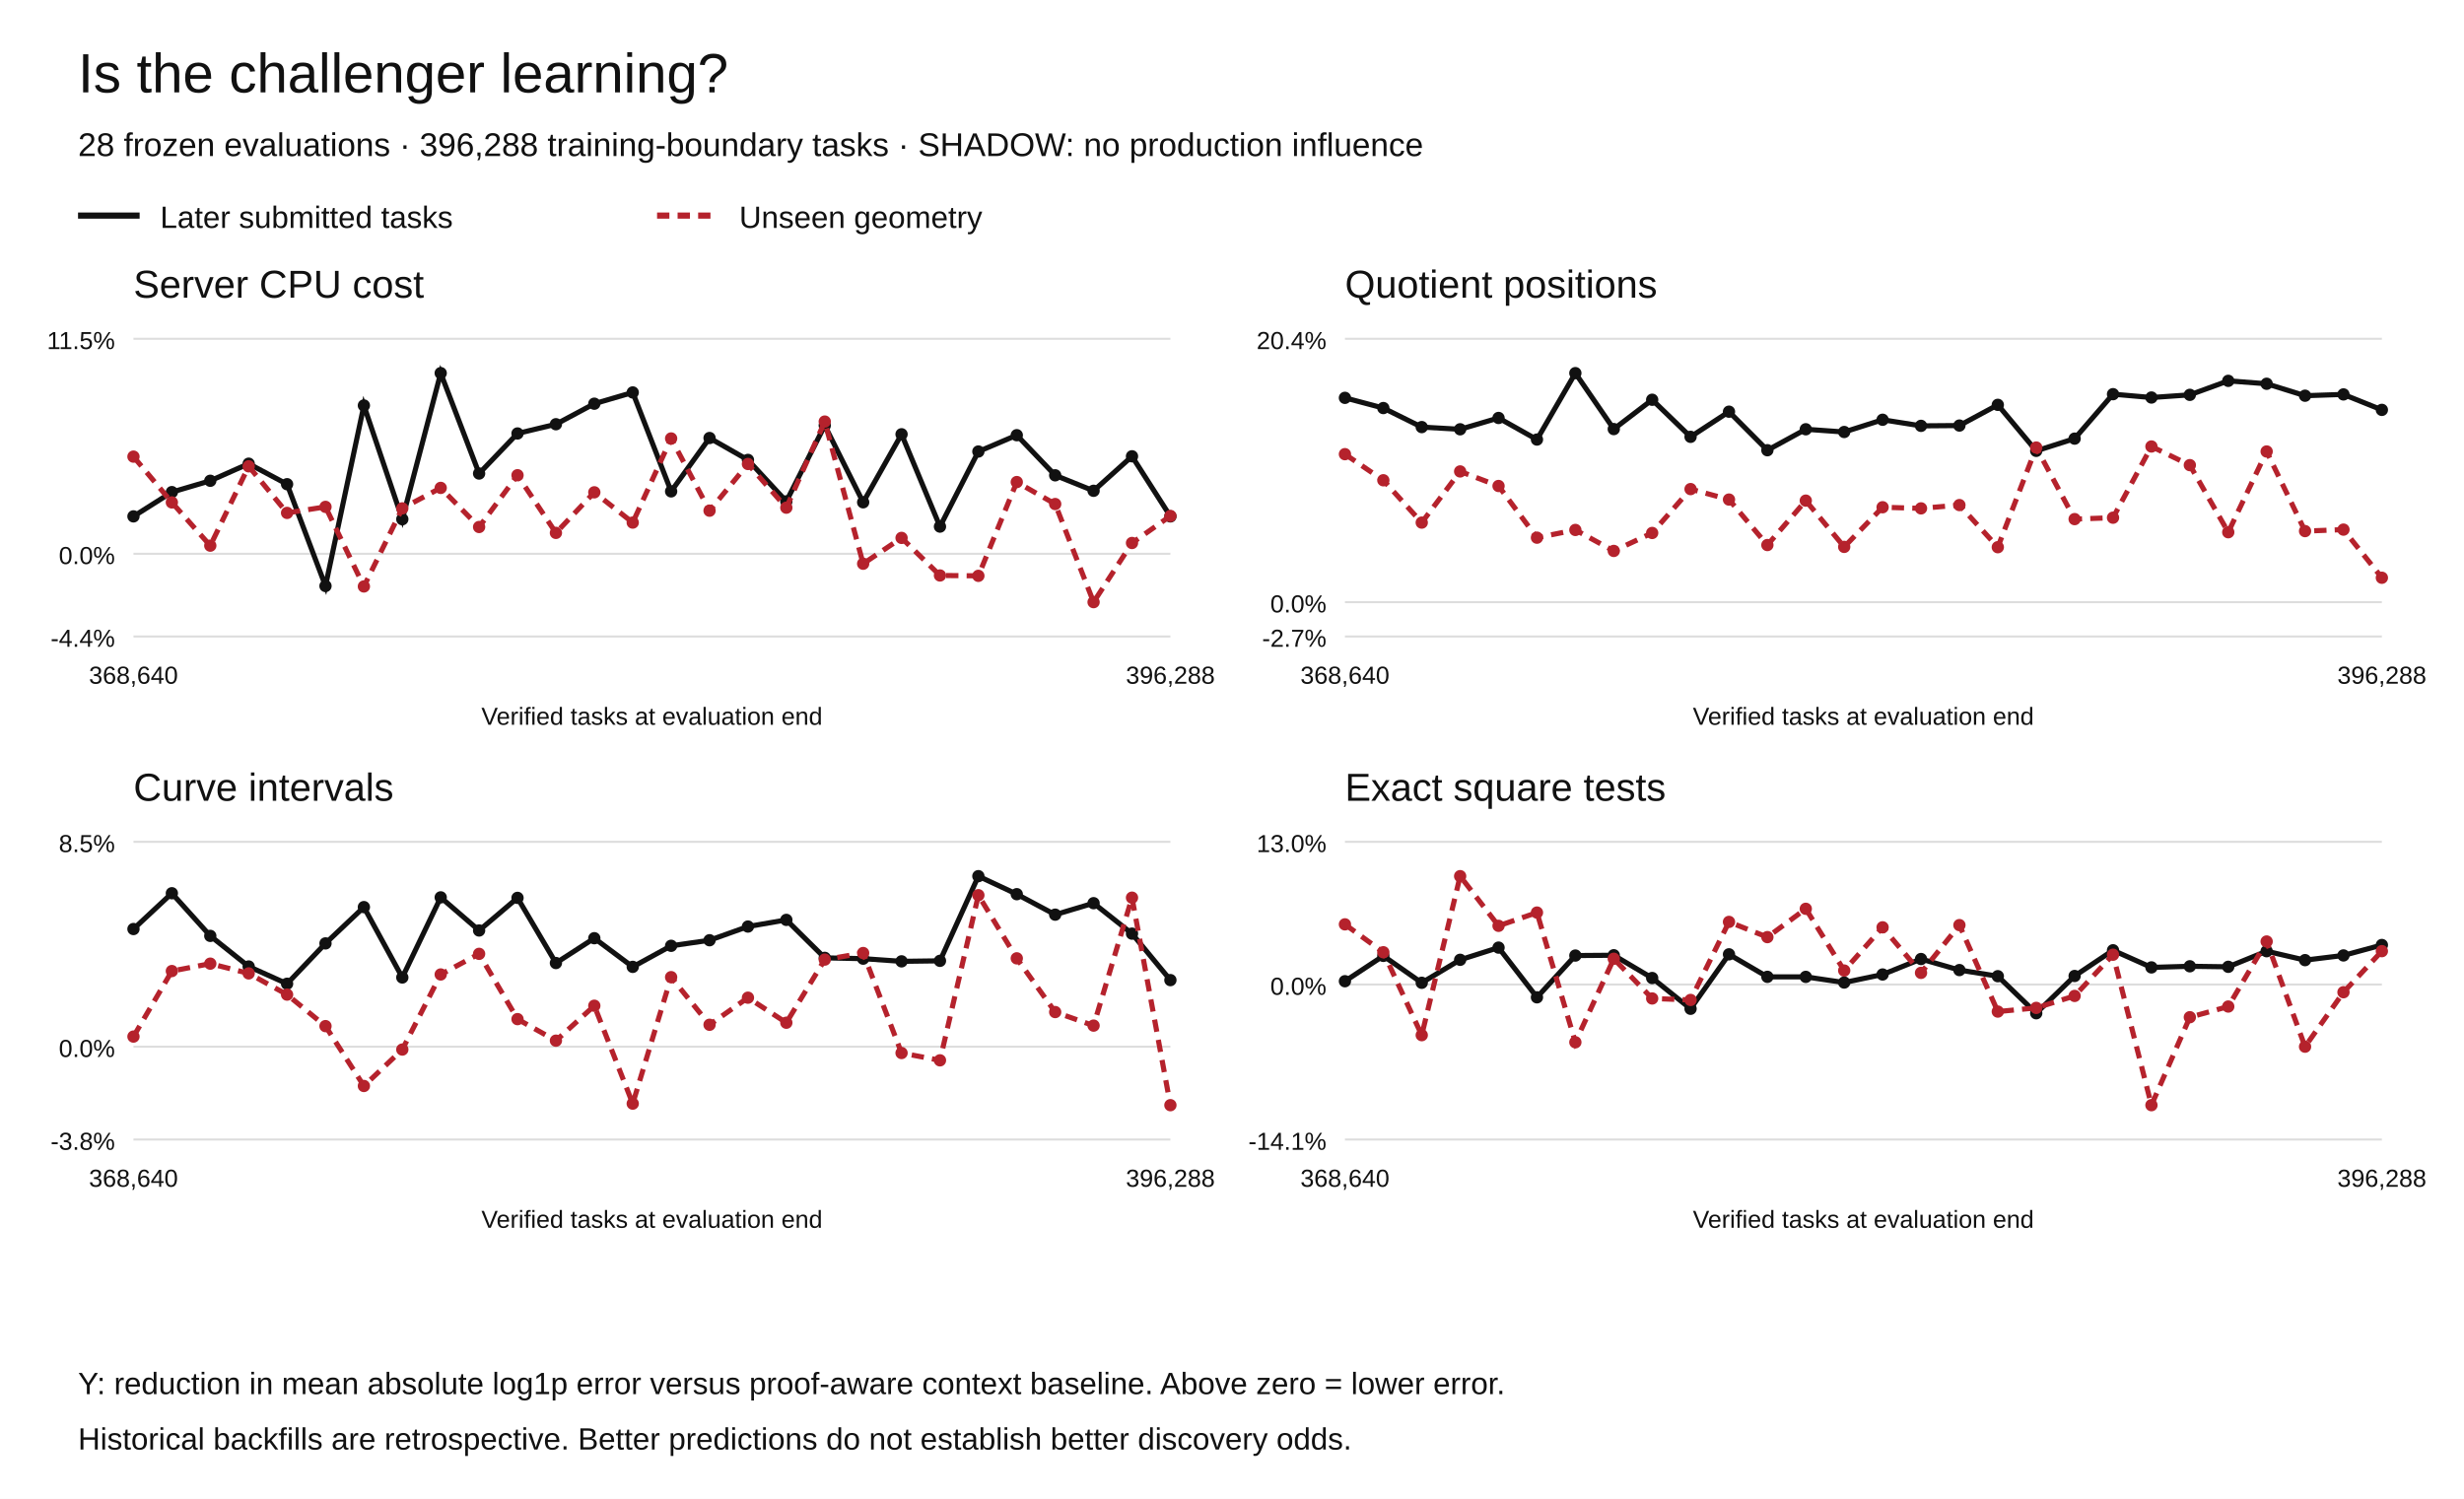
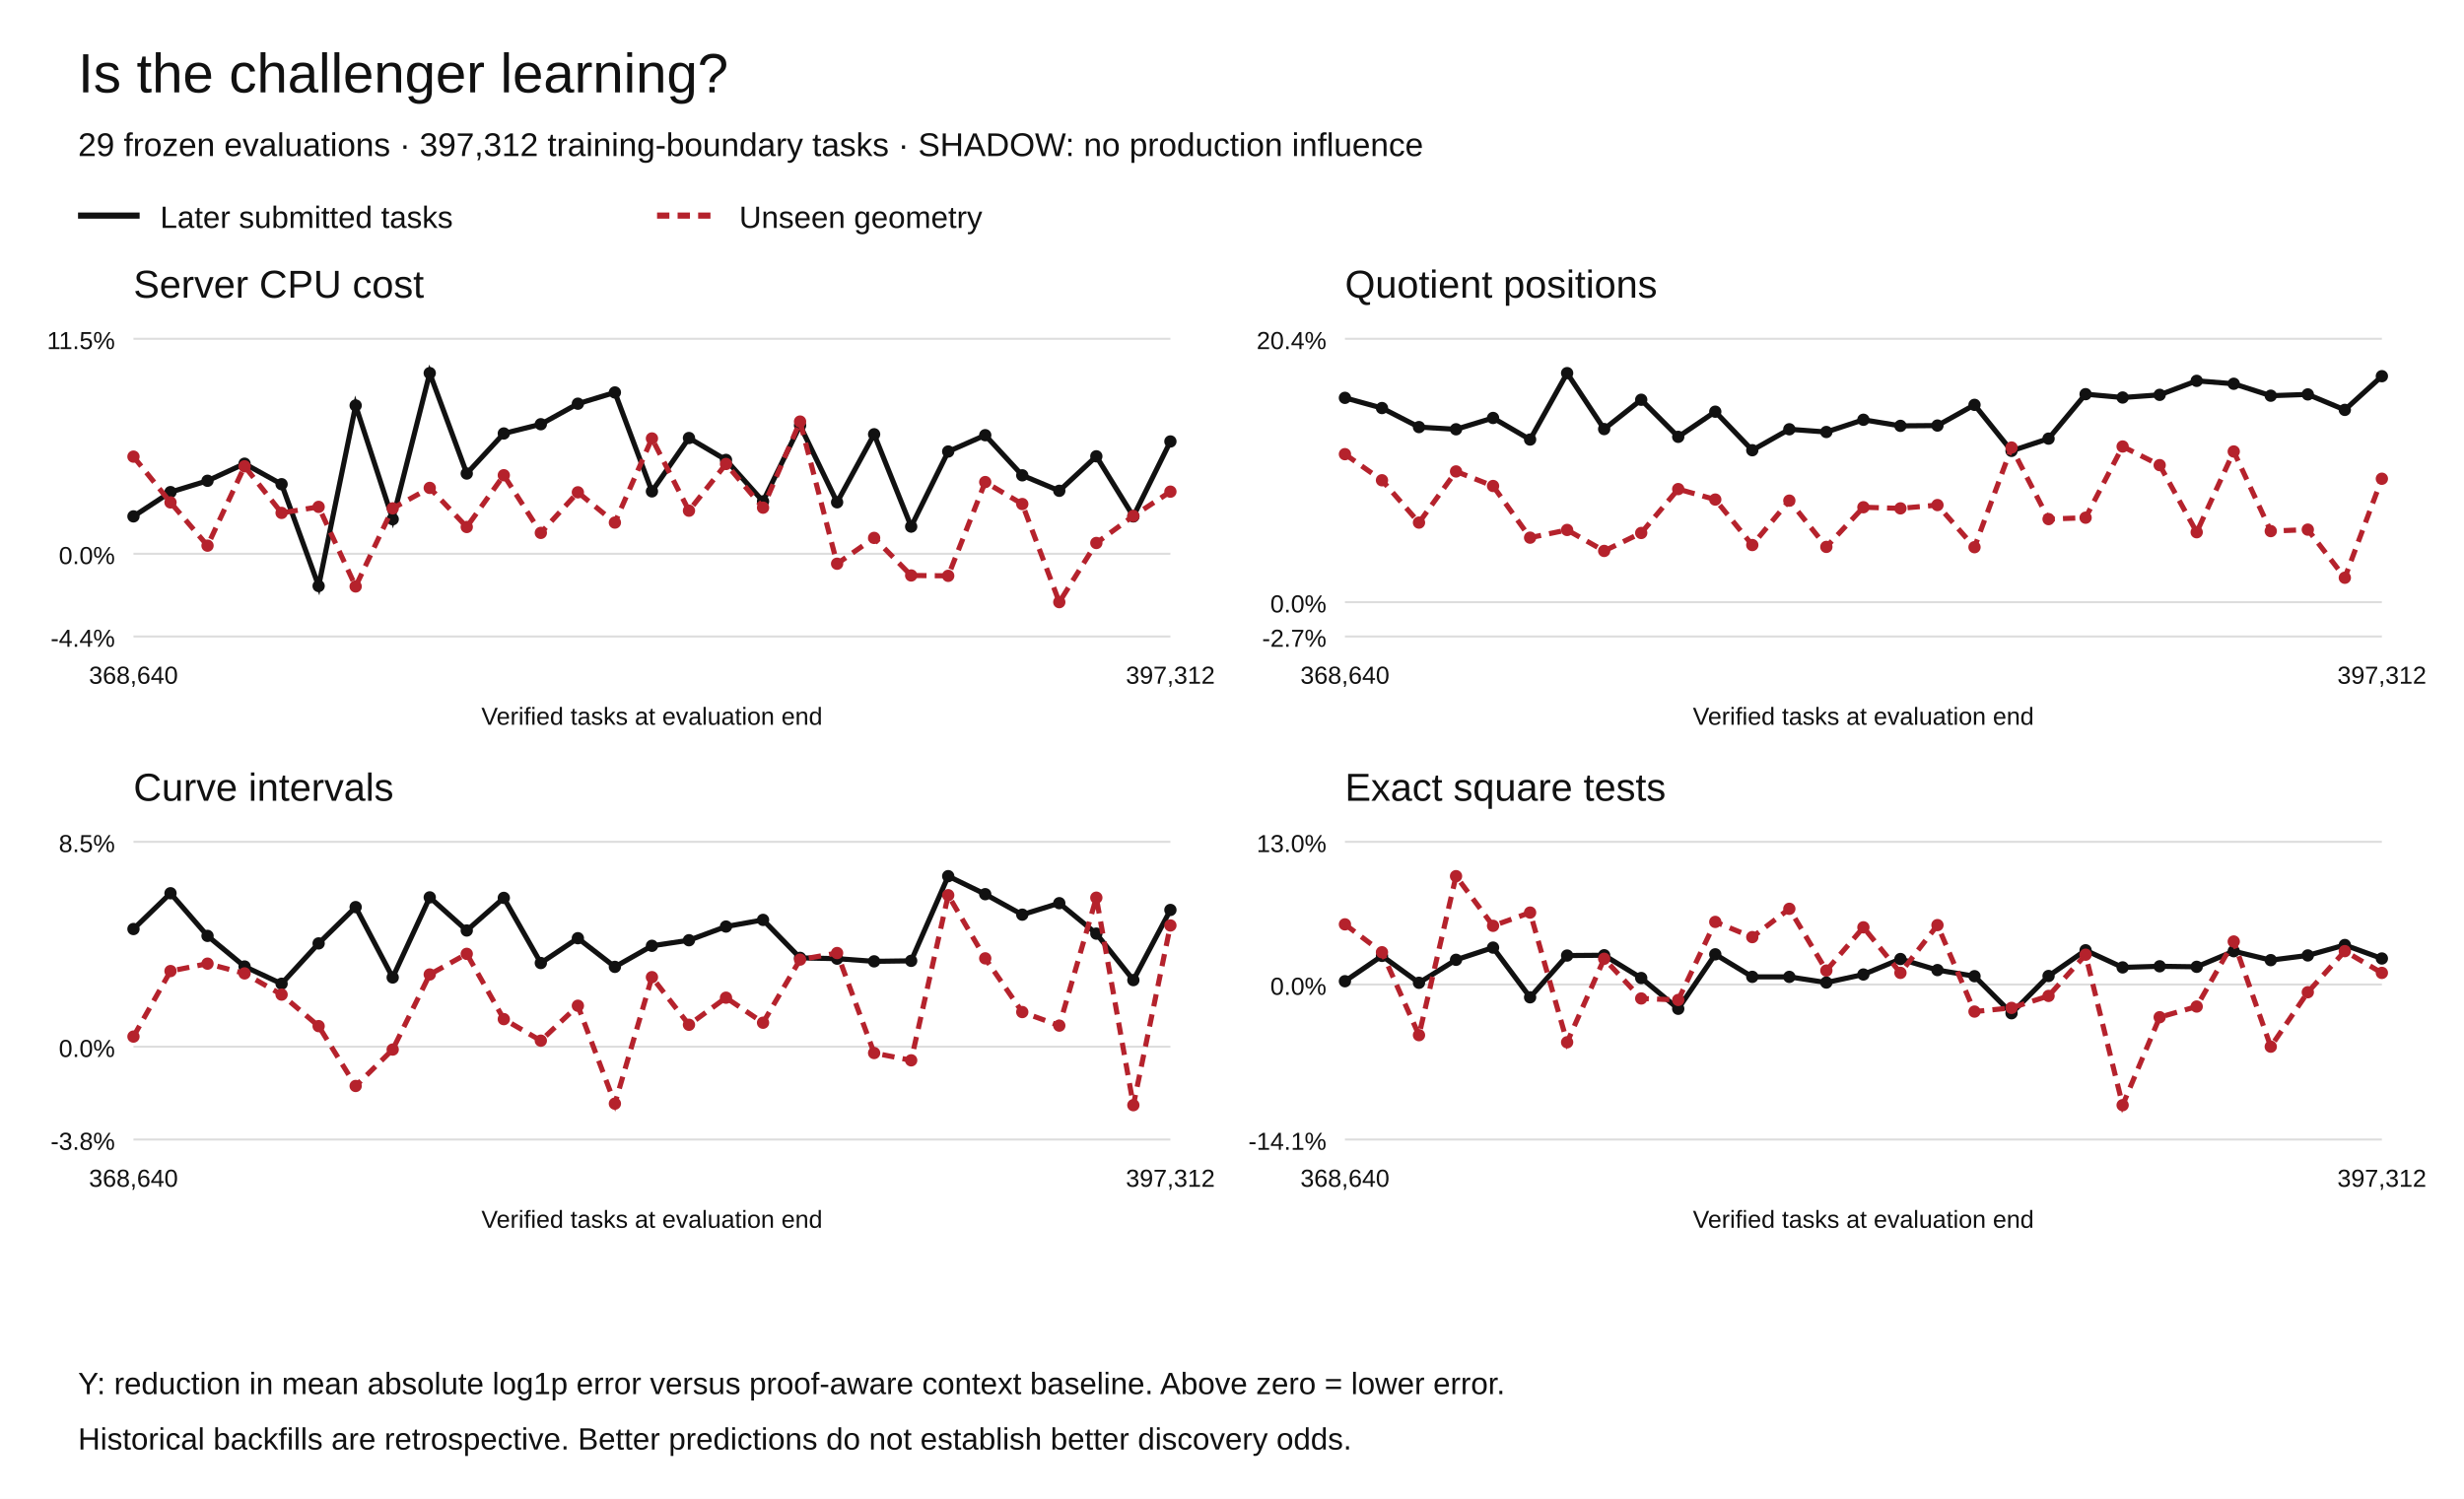
<svg xmlns="http://www.w3.org/2000/svg" width="1200" height="730" viewBox="0 0 1200 730" role="img" aria-labelledby="title desc">
  <rect width="1200" height="730" fill="white" />
  <g font-family="Arial,Helvetica,sans-serif" fill="#111">
    <text x="38" y="45" font-size="27">Is the challenger learning?</text>
-     <text x="38" y="76" font-size="16">28 frozen evaluations · 396,288 training-boundary tasks · SHADOW: no production influence</text>
+     <text x="38" y="76" font-size="16">29 frozen evaluations · 397,312 training-boundary tasks · SHADOW: no production influence</text>
    <path d="M38 105h30" stroke="#111" stroke-width="3" />
    <text x="78" y="111" font-size="15">Later submitted tasks</text>
    <path d="M320 105h30" stroke="#b5222c" stroke-width="3" stroke-dasharray="6 4" />
    <text x="360" y="111" font-size="15">Unseen geometry</text>
    <text x="65" y="145" font-size="19">Server CPU cost</text>
    <path d="M65 310.00h505" stroke="#ddd" />
    <text x="56" y="315.00" text-anchor="end" font-size="12">-4.4%</text>
    <path d="M65 269.71h505" stroke="#ddd" />
    <text x="56" y="274.71" text-anchor="end" font-size="12">0.0%</text>
    <path d="M65 165.00h505" stroke="#ddd" />
    <text x="56" y="170.00" text-anchor="end" font-size="12">11.5%</text>
    <circle cx="65.00" cy="251.50" r="3" fill="#111" />
-     <circle cx="83.70" cy="239.68" r="3" fill="#111" />
-     <circle cx="102.41" cy="234.16" r="3" fill="#111" />
-     <circle cx="121.11" cy="225.84" r="3" fill="#111" />
-     <circle cx="139.81" cy="235.83" r="3" fill="#111" />
-     <circle cx="158.52" cy="285.41" r="3" fill="#111" />
-     <circle cx="177.22" cy="197.49" r="3" fill="#111" />
-     <circle cx="195.93" cy="252.88" r="3" fill="#111" />
-     <circle cx="214.63" cy="181.73" r="3" fill="#111" />
-     <circle cx="233.33" cy="230.63" r="3" fill="#111" />
-     <circle cx="252.04" cy="211.12" r="3" fill="#111" />
-     <circle cx="270.74" cy="206.62" r="3" fill="#111" />
-     <circle cx="289.44" cy="196.62" r="3" fill="#111" />
-     <circle cx="308.15" cy="191.14" r="3" fill="#111" />
-     <circle cx="326.85" cy="239.32" r="3" fill="#111" />
-     <circle cx="345.56" cy="213.33" r="3" fill="#111" />
-     <circle cx="364.26" cy="224.00" r="3" fill="#111" />
-     <circle cx="382.96" cy="244.19" r="3" fill="#111" />
-     <circle cx="401.67" cy="207.21" r="3" fill="#111" />
-     <circle cx="420.37" cy="244.64" r="3" fill="#111" />
-     <circle cx="439.07" cy="211.51" r="3" fill="#111" />
-     <circle cx="457.78" cy="256.47" r="3" fill="#111" />
-     <circle cx="476.48" cy="219.91" r="3" fill="#111" />
-     <circle cx="495.19" cy="211.96" r="3" fill="#111" />
-     <circle cx="513.89" cy="231.50" r="3" fill="#111" />
-     <circle cx="532.59" cy="239.04" r="3" fill="#111" />
-     <circle cx="551.30" cy="222.24" r="3" fill="#111" />
-     <circle cx="570.00" cy="251.51" r="3" fill="#111" />
-     <path d="M65.00,251.50 L83.70,239.68 L102.41,234.16 L121.11,225.84 L139.81,235.83 L158.52,285.41 L177.22,197.49 L195.93,252.88 L214.63,181.73 L233.33,230.63 L252.04,211.12 L270.74,206.62 L289.44,196.62 L308.15,191.14 L326.85,239.32 L345.56,213.33 L364.26,224.00 L382.96,244.19 L401.67,207.21 L420.37,244.64 L439.07,211.51 L457.78,256.47 L476.48,219.91 L495.19,211.96 L513.89,231.50 L532.59,239.04 L551.30,222.24 L570.00,251.51" fill="none" stroke="#111" stroke-width="2.5" stroke-dasharray="" />
+     <circle cx="83.04" cy="239.68" r="3" fill="#111" />
+     <circle cx="101.07" cy="234.16" r="3" fill="#111" />
+     <circle cx="119.11" cy="225.84" r="3" fill="#111" />
+     <circle cx="137.14" cy="235.83" r="3" fill="#111" />
+     <circle cx="155.18" cy="285.41" r="3" fill="#111" />
+     <circle cx="173.21" cy="197.49" r="3" fill="#111" />
+     <circle cx="191.25" cy="252.88" r="3" fill="#111" />
+     <circle cx="209.29" cy="181.73" r="3" fill="#111" />
+     <circle cx="227.32" cy="230.63" r="3" fill="#111" />
+     <circle cx="245.36" cy="211.12" r="3" fill="#111" />
+     <circle cx="263.39" cy="206.62" r="3" fill="#111" />
+     <circle cx="281.43" cy="196.62" r="3" fill="#111" />
+     <circle cx="299.46" cy="191.14" r="3" fill="#111" />
+     <circle cx="317.50" cy="239.32" r="3" fill="#111" />
+     <circle cx="335.54" cy="213.33" r="3" fill="#111" />
+     <circle cx="353.57" cy="224.00" r="3" fill="#111" />
+     <circle cx="371.61" cy="244.19" r="3" fill="#111" />
+     <circle cx="389.64" cy="207.21" r="3" fill="#111" />
+     <circle cx="407.68" cy="244.64" r="3" fill="#111" />
+     <circle cx="425.71" cy="211.51" r="3" fill="#111" />
+     <circle cx="443.75" cy="256.47" r="3" fill="#111" />
+     <circle cx="461.79" cy="219.91" r="3" fill="#111" />
+     <circle cx="479.82" cy="211.96" r="3" fill="#111" />
+     <circle cx="497.86" cy="231.50" r="3" fill="#111" />
+     <circle cx="515.89" cy="239.04" r="3" fill="#111" />
+     <circle cx="533.93" cy="222.24" r="3" fill="#111" />
+     <circle cx="551.96" cy="251.51" r="3" fill="#111" />
+     <circle cx="570.00" cy="215.01" r="3" fill="#111" />
+     <path d="M65.00,251.50 L83.04,239.68 L101.07,234.16 L119.11,225.84 L137.14,235.83 L155.18,285.41 L173.21,197.49 L191.25,252.88 L209.29,181.73 L227.32,230.63 L245.36,211.12 L263.39,206.62 L281.43,196.62 L299.46,191.14 L317.50,239.32 L335.54,213.33 L353.57,224.00 L371.61,244.19 L389.64,207.21 L407.68,244.64 L425.71,211.51 L443.75,256.47 L461.79,219.91 L479.82,211.96 L497.86,231.50 L515.89,239.04 L533.93,222.24 L551.96,251.51 L570.00,215.01" fill="none" stroke="#111" stroke-width="2.5" stroke-dasharray="" />
    <circle cx="65.00" cy="222.40" r="3" fill="#b5222c" />
-     <circle cx="83.70" cy="244.70" r="3" fill="#b5222c" />
-     <circle cx="102.41" cy="265.76" r="3" fill="#b5222c" />
-     <circle cx="121.11" cy="227.12" r="3" fill="#b5222c" />
-     <circle cx="139.81" cy="249.81" r="3" fill="#b5222c" />
-     <circle cx="158.52" cy="246.87" r="3" fill="#b5222c" />
-     <circle cx="177.22" cy="285.63" r="3" fill="#b5222c" />
-     <circle cx="195.93" cy="247.60" r="3" fill="#b5222c" />
-     <circle cx="214.63" cy="237.63" r="3" fill="#b5222c" />
-     <circle cx="233.33" cy="256.67" r="3" fill="#b5222c" />
-     <circle cx="252.04" cy="231.46" r="3" fill="#b5222c" />
-     <circle cx="270.74" cy="259.54" r="3" fill="#b5222c" />
-     <circle cx="289.44" cy="239.78" r="3" fill="#b5222c" />
-     <circle cx="308.15" cy="254.52" r="3" fill="#b5222c" />
-     <circle cx="326.85" cy="213.55" r="3" fill="#b5222c" />
-     <circle cx="345.56" cy="248.73" r="3" fill="#b5222c" />
-     <circle cx="364.26" cy="225.98" r="3" fill="#b5222c" />
-     <circle cx="382.96" cy="247.26" r="3" fill="#b5222c" />
-     <circle cx="401.67" cy="205.32" r="3" fill="#b5222c" />
-     <circle cx="420.37" cy="274.56" r="3" fill="#b5222c" />
-     <circle cx="439.07" cy="261.98" r="3" fill="#b5222c" />
-     <circle cx="457.78" cy="280.28" r="3" fill="#b5222c" />
-     <circle cx="476.48" cy="280.46" r="3" fill="#b5222c" />
-     <circle cx="495.19" cy="234.79" r="3" fill="#b5222c" />
-     <circle cx="513.89" cy="245.49" r="3" fill="#b5222c" />
-     <circle cx="532.59" cy="293.27" r="3" fill="#b5222c" />
-     <circle cx="551.30" cy="264.46" r="3" fill="#b5222c" />
-     <circle cx="570.00" cy="251.30" r="3" fill="#b5222c" />
-     <path d="M65.00,222.40 L83.70,244.70 L102.41,265.76 L121.11,227.12 L139.81,249.81 L158.52,246.87 L177.22,285.63 L195.93,247.60 L214.63,237.63 L233.33,256.67 L252.04,231.46 L270.74,259.54 L289.44,239.78 L308.15,254.52 L326.85,213.55 L345.56,248.73 L364.26,225.98 L382.96,247.26 L401.67,205.32 L420.37,274.56 L439.07,261.98 L457.78,280.28 L476.48,280.46 L495.19,234.79 L513.89,245.49 L532.59,293.27 L551.30,264.46 L570.00,251.30" fill="none" stroke="#b5222c" stroke-width="2.5" stroke-dasharray="6 4" />
+     <circle cx="83.04" cy="244.70" r="3" fill="#b5222c" />
+     <circle cx="101.07" cy="265.76" r="3" fill="#b5222c" />
+     <circle cx="119.11" cy="227.12" r="3" fill="#b5222c" />
+     <circle cx="137.14" cy="249.81" r="3" fill="#b5222c" />
+     <circle cx="155.18" cy="246.87" r="3" fill="#b5222c" />
+     <circle cx="173.21" cy="285.63" r="3" fill="#b5222c" />
+     <circle cx="191.25" cy="247.60" r="3" fill="#b5222c" />
+     <circle cx="209.29" cy="237.63" r="3" fill="#b5222c" />
+     <circle cx="227.32" cy="256.67" r="3" fill="#b5222c" />
+     <circle cx="245.36" cy="231.46" r="3" fill="#b5222c" />
+     <circle cx="263.39" cy="259.54" r="3" fill="#b5222c" />
+     <circle cx="281.43" cy="239.78" r="3" fill="#b5222c" />
+     <circle cx="299.46" cy="254.52" r="3" fill="#b5222c" />
+     <circle cx="317.50" cy="213.55" r="3" fill="#b5222c" />
+     <circle cx="335.54" cy="248.73" r="3" fill="#b5222c" />
+     <circle cx="353.57" cy="225.98" r="3" fill="#b5222c" />
+     <circle cx="371.61" cy="247.26" r="3" fill="#b5222c" />
+     <circle cx="389.64" cy="205.32" r="3" fill="#b5222c" />
+     <circle cx="407.68" cy="274.56" r="3" fill="#b5222c" />
+     <circle cx="425.71" cy="261.98" r="3" fill="#b5222c" />
+     <circle cx="443.75" cy="280.28" r="3" fill="#b5222c" />
+     <circle cx="461.79" cy="280.46" r="3" fill="#b5222c" />
+     <circle cx="479.82" cy="234.79" r="3" fill="#b5222c" />
+     <circle cx="497.86" cy="245.49" r="3" fill="#b5222c" />
+     <circle cx="515.89" cy="293.27" r="3" fill="#b5222c" />
+     <circle cx="533.93" cy="264.46" r="3" fill="#b5222c" />
+     <circle cx="551.96" cy="251.30" r="3" fill="#b5222c" />
+     <circle cx="570.00" cy="239.46" r="3" fill="#b5222c" />
+     <path d="M65.00,222.40 L83.04,244.70 L101.07,265.76 L119.11,227.12 L137.14,249.81 L155.18,246.87 L173.21,285.63 L191.25,247.60 L209.29,237.63 L227.32,256.67 L245.36,231.46 L263.39,259.54 L281.43,239.78 L299.46,254.52 L317.50,213.55 L335.54,248.73 L353.57,225.98 L371.61,247.26 L389.64,205.32 L407.68,274.56 L425.71,261.98 L443.75,280.28 L461.79,280.46 L479.82,234.79 L497.86,245.49 L515.89,293.27 L533.93,264.46 L551.96,251.30 L570.00,239.46" fill="none" stroke="#b5222c" stroke-width="2.5" stroke-dasharray="6 4" />
    <text x="65.00" y="333" text-anchor="middle" font-size="12">368,640</text>
-     <text x="570.00" y="333" text-anchor="middle" font-size="12">396,288</text>
+     <text x="570.00" y="333" text-anchor="middle" font-size="12">397,312</text>
    <text x="317.5" y="353" text-anchor="middle" font-size="12">Verified tasks at evaluation end</text>
    <text x="655" y="145" font-size="19">Quotient positions</text>
    <path d="M655 310.00h505" stroke="#ddd" />
    <text x="646" y="315.00" text-anchor="end" font-size="12">-2.7%</text>
    <path d="M655 293.27h505" stroke="#ddd" />
    <text x="646" y="298.27" text-anchor="end" font-size="12">0.0%</text>
    <path d="M655 165.00h505" stroke="#ddd" />
    <text x="646" y="170.00" text-anchor="end" font-size="12">20.4%</text>
    <circle cx="655.00" cy="193.77" r="3" fill="#111" />
-     <circle cx="673.70" cy="198.74" r="3" fill="#111" />
-     <circle cx="692.41" cy="208.01" r="3" fill="#111" />
-     <circle cx="711.11" cy="209.08" r="3" fill="#111" />
-     <circle cx="729.81" cy="203.57" r="3" fill="#111" />
-     <circle cx="748.52" cy="214.08" r="3" fill="#111" />
-     <circle cx="767.22" cy="181.73" r="3" fill="#111" />
-     <circle cx="785.93" cy="208.98" r="3" fill="#111" />
-     <circle cx="804.63" cy="194.70" r="3" fill="#111" />
-     <circle cx="823.33" cy="212.76" r="3" fill="#111" />
-     <circle cx="842.04" cy="200.51" r="3" fill="#111" />
-     <circle cx="860.74" cy="219.28" r="3" fill="#111" />
-     <circle cx="879.44" cy="209.07" r="3" fill="#111" />
-     <circle cx="898.15" cy="210.40" r="3" fill="#111" />
-     <circle cx="916.85" cy="204.44" r="3" fill="#111" />
-     <circle cx="935.56" cy="207.41" r="3" fill="#111" />
-     <circle cx="954.26" cy="207.26" r="3" fill="#111" />
-     <circle cx="972.96" cy="197.18" r="3" fill="#111" />
-     <circle cx="991.67" cy="219.59" r="3" fill="#111" />
-     <circle cx="1010.37" cy="213.63" r="3" fill="#111" />
-     <circle cx="1029.07" cy="191.98" r="3" fill="#111" />
-     <circle cx="1047.78" cy="193.61" r="3" fill="#111" />
-     <circle cx="1066.48" cy="192.31" r="3" fill="#111" />
-     <circle cx="1085.19" cy="185.49" r="3" fill="#111" />
-     <circle cx="1103.89" cy="186.91" r="3" fill="#111" />
-     <circle cx="1122.59" cy="192.73" r="3" fill="#111" />
-     <circle cx="1141.30" cy="192.10" r="3" fill="#111" />
-     <circle cx="1160.00" cy="199.63" r="3" fill="#111" />
-     <path d="M655.00,193.77 L673.70,198.74 L692.41,208.01 L711.11,209.08 L729.81,203.57 L748.52,214.08 L767.22,181.73 L785.93,208.98 L804.63,194.70 L823.33,212.76 L842.04,200.51 L860.74,219.28 L879.44,209.07 L898.15,210.40 L916.85,204.44 L935.56,207.41 L954.26,207.26 L972.96,197.18 L991.67,219.59 L1010.37,213.63 L1029.07,191.98 L1047.78,193.61 L1066.48,192.31 L1085.19,185.49 L1103.89,186.91 L1122.59,192.73 L1141.30,192.10 L1160.00,199.63" fill="none" stroke="#111" stroke-width="2.5" stroke-dasharray="" />
+     <circle cx="673.04" cy="198.74" r="3" fill="#111" />
+     <circle cx="691.07" cy="208.01" r="3" fill="#111" />
+     <circle cx="709.11" cy="209.08" r="3" fill="#111" />
+     <circle cx="727.14" cy="203.57" r="3" fill="#111" />
+     <circle cx="745.18" cy="214.08" r="3" fill="#111" />
+     <circle cx="763.21" cy="181.73" r="3" fill="#111" />
+     <circle cx="781.25" cy="208.98" r="3" fill="#111" />
+     <circle cx="799.29" cy="194.70" r="3" fill="#111" />
+     <circle cx="817.32" cy="212.76" r="3" fill="#111" />
+     <circle cx="835.36" cy="200.51" r="3" fill="#111" />
+     <circle cx="853.39" cy="219.28" r="3" fill="#111" />
+     <circle cx="871.43" cy="209.07" r="3" fill="#111" />
+     <circle cx="889.46" cy="210.40" r="3" fill="#111" />
+     <circle cx="907.50" cy="204.44" r="3" fill="#111" />
+     <circle cx="925.54" cy="207.41" r="3" fill="#111" />
+     <circle cx="943.57" cy="207.26" r="3" fill="#111" />
+     <circle cx="961.61" cy="197.18" r="3" fill="#111" />
+     <circle cx="979.64" cy="219.59" r="3" fill="#111" />
+     <circle cx="997.68" cy="213.63" r="3" fill="#111" />
+     <circle cx="1015.71" cy="191.98" r="3" fill="#111" />
+     <circle cx="1033.75" cy="193.61" r="3" fill="#111" />
+     <circle cx="1051.79" cy="192.31" r="3" fill="#111" />
+     <circle cx="1069.82" cy="185.49" r="3" fill="#111" />
+     <circle cx="1087.86" cy="186.91" r="3" fill="#111" />
+     <circle cx="1105.89" cy="192.73" r="3" fill="#111" />
+     <circle cx="1123.93" cy="192.10" r="3" fill="#111" />
+     <circle cx="1141.96" cy="199.63" r="3" fill="#111" />
+     <circle cx="1160.00" cy="183.22" r="3" fill="#111" />
+     <path d="M655.00,193.77 L673.04,198.74 L691.07,208.01 L709.11,209.08 L727.14,203.57 L745.18,214.08 L763.21,181.73 L781.25,208.98 L799.29,194.70 L817.32,212.76 L835.36,200.51 L853.39,219.28 L871.43,209.07 L889.46,210.40 L907.50,204.44 L925.54,207.41 L943.57,207.26 L961.61,197.18 L979.64,219.59 L997.68,213.63 L1015.71,191.98 L1033.75,193.61 L1051.79,192.31 L1069.82,185.49 L1087.86,186.91 L1105.89,192.73 L1123.93,192.10 L1141.96,199.63 L1160.00,183.22" fill="none" stroke="#111" stroke-width="2.5" stroke-dasharray="" />
    <circle cx="655.00" cy="221.20" r="3" fill="#b5222c" />
-     <circle cx="673.70" cy="233.91" r="3" fill="#b5222c" />
-     <circle cx="692.41" cy="254.53" r="3" fill="#b5222c" />
-     <circle cx="711.11" cy="229.61" r="3" fill="#b5222c" />
-     <circle cx="729.81" cy="236.70" r="3" fill="#b5222c" />
-     <circle cx="748.52" cy="261.87" r="3" fill="#b5222c" />
-     <circle cx="767.22" cy="258.11" r="3" fill="#b5222c" />
-     <circle cx="785.93" cy="268.33" r="3" fill="#b5222c" />
-     <circle cx="804.63" cy="259.58" r="3" fill="#b5222c" />
-     <circle cx="823.33" cy="238.21" r="3" fill="#b5222c" />
-     <circle cx="842.04" cy="243.31" r="3" fill="#b5222c" />
-     <circle cx="860.74" cy="265.46" r="3" fill="#b5222c" />
-     <circle cx="879.44" cy="243.83" r="3" fill="#b5222c" />
-     <circle cx="898.15" cy="266.36" r="3" fill="#b5222c" />
-     <circle cx="916.85" cy="247.05" r="3" fill="#b5222c" />
-     <circle cx="935.56" cy="247.60" r="3" fill="#b5222c" />
-     <circle cx="954.26" cy="245.99" r="3" fill="#b5222c" />
-     <circle cx="972.96" cy="266.51" r="3" fill="#b5222c" />
-     <circle cx="991.67" cy="217.97" r="3" fill="#b5222c" />
-     <circle cx="1010.37" cy="252.83" r="3" fill="#b5222c" />
-     <circle cx="1029.07" cy="252.14" r="3" fill="#b5222c" />
-     <circle cx="1047.78" cy="217.46" r="3" fill="#b5222c" />
-     <circle cx="1066.48" cy="226.54" r="3" fill="#b5222c" />
-     <circle cx="1085.19" cy="259.22" r="3" fill="#b5222c" />
-     <circle cx="1103.89" cy="219.89" r="3" fill="#b5222c" />
-     <circle cx="1122.59" cy="258.67" r="3" fill="#b5222c" />
-     <circle cx="1141.30" cy="257.95" r="3" fill="#b5222c" />
-     <circle cx="1160.00" cy="281.39" r="3" fill="#b5222c" />
-     <path d="M655.00,221.20 L673.70,233.91 L692.41,254.53 L711.11,229.61 L729.81,236.70 L748.52,261.87 L767.22,258.11 L785.93,268.33 L804.63,259.58 L823.33,238.21 L842.04,243.31 L860.74,265.46 L879.44,243.83 L898.15,266.36 L916.85,247.05 L935.56,247.60 L954.26,245.99 L972.96,266.51 L991.67,217.97 L1010.37,252.83 L1029.07,252.14 L1047.78,217.46 L1066.48,226.54 L1085.19,259.22 L1103.89,219.89 L1122.59,258.67 L1141.30,257.95 L1160.00,281.39" fill="none" stroke="#b5222c" stroke-width="2.5" stroke-dasharray="6 4" />
+     <circle cx="673.04" cy="233.91" r="3" fill="#b5222c" />
+     <circle cx="691.07" cy="254.53" r="3" fill="#b5222c" />
+     <circle cx="709.11" cy="229.61" r="3" fill="#b5222c" />
+     <circle cx="727.14" cy="236.70" r="3" fill="#b5222c" />
+     <circle cx="745.18" cy="261.87" r="3" fill="#b5222c" />
+     <circle cx="763.21" cy="258.11" r="3" fill="#b5222c" />
+     <circle cx="781.25" cy="268.33" r="3" fill="#b5222c" />
+     <circle cx="799.29" cy="259.58" r="3" fill="#b5222c" />
+     <circle cx="817.32" cy="238.21" r="3" fill="#b5222c" />
+     <circle cx="835.36" cy="243.31" r="3" fill="#b5222c" />
+     <circle cx="853.39" cy="265.46" r="3" fill="#b5222c" />
+     <circle cx="871.43" cy="243.83" r="3" fill="#b5222c" />
+     <circle cx="889.46" cy="266.36" r="3" fill="#b5222c" />
+     <circle cx="907.50" cy="247.05" r="3" fill="#b5222c" />
+     <circle cx="925.54" cy="247.60" r="3" fill="#b5222c" />
+     <circle cx="943.57" cy="245.99" r="3" fill="#b5222c" />
+     <circle cx="961.61" cy="266.51" r="3" fill="#b5222c" />
+     <circle cx="979.64" cy="217.97" r="3" fill="#b5222c" />
+     <circle cx="997.68" cy="252.83" r="3" fill="#b5222c" />
+     <circle cx="1015.71" cy="252.14" r="3" fill="#b5222c" />
+     <circle cx="1033.75" cy="217.46" r="3" fill="#b5222c" />
+     <circle cx="1051.79" cy="226.54" r="3" fill="#b5222c" />
+     <circle cx="1069.82" cy="259.22" r="3" fill="#b5222c" />
+     <circle cx="1087.86" cy="219.89" r="3" fill="#b5222c" />
+     <circle cx="1105.89" cy="258.67" r="3" fill="#b5222c" />
+     <circle cx="1123.93" cy="257.95" r="3" fill="#b5222c" />
+     <circle cx="1141.96" cy="281.39" r="3" fill="#b5222c" />
+     <circle cx="1160.00" cy="233.16" r="3" fill="#b5222c" />
+     <path d="M655.00,221.20 L673.04,233.91 L691.07,254.53 L709.11,229.61 L727.14,236.70 L745.18,261.87 L763.21,258.11 L781.25,268.33 L799.29,259.58 L817.32,238.21 L835.36,243.31 L853.39,265.46 L871.43,243.83 L889.46,266.36 L907.50,247.05 L925.54,247.60 L943.57,245.99 L961.61,266.51 L979.64,217.97 L997.68,252.83 L1015.71,252.14 L1033.75,217.46 L1051.79,226.54 L1069.82,259.22 L1087.86,219.89 L1105.89,258.67 L1123.93,257.95 L1141.96,281.39 L1160.00,233.16" fill="none" stroke="#b5222c" stroke-width="2.5" stroke-dasharray="6 4" />
    <text x="655.00" y="333" text-anchor="middle" font-size="12">368,640</text>
-     <text x="1160.00" y="333" text-anchor="middle" font-size="12">396,288</text>
+     <text x="1160.00" y="333" text-anchor="middle" font-size="12">397,312</text>
    <text x="907.5" y="353" text-anchor="middle" font-size="12">Verified tasks at evaluation end</text>
    <text x="65" y="390" font-size="19">Curve intervals</text>
    <path d="M65 555.00h505" stroke="#ddd" />
    <text x="56" y="560.00" text-anchor="end" font-size="12">-3.8%</text>
    <path d="M65 509.79h505" stroke="#ddd" />
    <text x="56" y="514.79" text-anchor="end" font-size="12">0.0%</text>
    <path d="M65 410.00h505" stroke="#ddd" />
    <text x="56" y="415.00" text-anchor="end" font-size="12">8.5%</text>
    <circle cx="65.00" cy="452.48" r="3" fill="#111" />
-     <circle cx="83.70" cy="435.05" r="3" fill="#111" />
-     <circle cx="102.41" cy="455.82" r="3" fill="#111" />
-     <circle cx="121.11" cy="470.73" r="3" fill="#111" />
-     <circle cx="139.81" cy="479.13" r="3" fill="#111" />
-     <circle cx="158.52" cy="459.48" r="3" fill="#111" />
-     <circle cx="177.22" cy="441.80" r="3" fill="#111" />
-     <circle cx="195.93" cy="476.08" r="3" fill="#111" />
-     <circle cx="214.63" cy="437.06" r="3" fill="#111" />
-     <circle cx="233.33" cy="453.19" r="3" fill="#111" />
-     <circle cx="252.04" cy="437.31" r="3" fill="#111" />
-     <circle cx="270.74" cy="469.04" r="3" fill="#111" />
-     <circle cx="289.44" cy="456.95" r="3" fill="#111" />
-     <circle cx="308.15" cy="470.91" r="3" fill="#111" />
-     <circle cx="326.85" cy="460.65" r="3" fill="#111" />
-     <circle cx="345.56" cy="457.94" r="3" fill="#111" />
-     <circle cx="364.26" cy="451.27" r="3" fill="#111" />
-     <circle cx="382.96" cy="448.03" r="3" fill="#111" />
-     <circle cx="401.67" cy="466.52" r="3" fill="#111" />
-     <circle cx="420.37" cy="466.91" r="3" fill="#111" />
-     <circle cx="439.07" cy="468.22" r="3" fill="#111" />
-     <circle cx="457.78" cy="467.97" r="3" fill="#111" />
-     <circle cx="476.48" cy="426.73" r="3" fill="#111" />
-     <circle cx="495.19" cy="435.51" r="3" fill="#111" />
-     <circle cx="513.89" cy="445.48" r="3" fill="#111" />
-     <circle cx="532.59" cy="439.89" r="3" fill="#111" />
-     <circle cx="551.30" cy="454.72" r="3" fill="#111" />
-     <circle cx="570.00" cy="477.36" r="3" fill="#111" />
-     <path d="M65.00,452.48 L83.70,435.05 L102.41,455.82 L121.11,470.73 L139.81,479.13 L158.52,459.48 L177.22,441.80 L195.93,476.08 L214.63,437.06 L233.33,453.19 L252.04,437.31 L270.74,469.04 L289.44,456.95 L308.15,470.91 L326.85,460.65 L345.56,457.94 L364.26,451.27 L382.96,448.03 L401.67,466.52 L420.37,466.91 L439.07,468.22 L457.78,467.97 L476.48,426.73 L495.19,435.51 L513.89,445.48 L532.59,439.89 L551.30,454.72 L570.00,477.36" fill="none" stroke="#111" stroke-width="2.5" stroke-dasharray="" />
+     <circle cx="83.04" cy="435.05" r="3" fill="#111" />
+     <circle cx="101.07" cy="455.82" r="3" fill="#111" />
+     <circle cx="119.11" cy="470.73" r="3" fill="#111" />
+     <circle cx="137.14" cy="479.13" r="3" fill="#111" />
+     <circle cx="155.18" cy="459.48" r="3" fill="#111" />
+     <circle cx="173.21" cy="441.80" r="3" fill="#111" />
+     <circle cx="191.25" cy="476.08" r="3" fill="#111" />
+     <circle cx="209.29" cy="437.06" r="3" fill="#111" />
+     <circle cx="227.32" cy="453.19" r="3" fill="#111" />
+     <circle cx="245.36" cy="437.31" r="3" fill="#111" />
+     <circle cx="263.39" cy="469.04" r="3" fill="#111" />
+     <circle cx="281.43" cy="456.95" r="3" fill="#111" />
+     <circle cx="299.46" cy="470.91" r="3" fill="#111" />
+     <circle cx="317.50" cy="460.65" r="3" fill="#111" />
+     <circle cx="335.54" cy="457.94" r="3" fill="#111" />
+     <circle cx="353.57" cy="451.27" r="3" fill="#111" />
+     <circle cx="371.61" cy="448.03" r="3" fill="#111" />
+     <circle cx="389.64" cy="466.52" r="3" fill="#111" />
+     <circle cx="407.68" cy="466.91" r="3" fill="#111" />
+     <circle cx="425.71" cy="468.22" r="3" fill="#111" />
+     <circle cx="443.75" cy="467.97" r="3" fill="#111" />
+     <circle cx="461.79" cy="426.73" r="3" fill="#111" />
+     <circle cx="479.82" cy="435.51" r="3" fill="#111" />
+     <circle cx="497.86" cy="445.48" r="3" fill="#111" />
+     <circle cx="515.89" cy="439.89" r="3" fill="#111" />
+     <circle cx="533.93" cy="454.72" r="3" fill="#111" />
+     <circle cx="551.96" cy="477.36" r="3" fill="#111" />
+     <circle cx="570.00" cy="443.19" r="3" fill="#111" />
+     <path d="M65.00,452.48 L83.04,435.05 L101.07,455.82 L119.11,470.73 L137.14,479.13 L155.18,459.48 L173.21,441.80 L191.25,476.08 L209.29,437.06 L227.32,453.19 L245.36,437.31 L263.39,469.04 L281.43,456.95 L299.46,470.91 L317.50,460.65 L335.54,457.94 L353.57,451.27 L371.61,448.03 L389.64,466.52 L407.68,466.91 L425.71,468.22 L443.75,467.97 L461.79,426.73 L479.82,435.51 L497.86,445.48 L515.89,439.89 L533.93,454.72 L551.96,477.36 L570.00,443.19" fill="none" stroke="#111" stroke-width="2.5" stroke-dasharray="" />
    <circle cx="65.00" cy="504.86" r="3" fill="#b5222c" />
-     <circle cx="83.70" cy="472.95" r="3" fill="#b5222c" />
-     <circle cx="102.41" cy="469.34" r="3" fill="#b5222c" />
-     <circle cx="121.11" cy="474.09" r="3" fill="#b5222c" />
-     <circle cx="139.81" cy="484.42" r="3" fill="#b5222c" />
-     <circle cx="158.52" cy="499.77" r="3" fill="#b5222c" />
-     <circle cx="177.22" cy="528.92" r="3" fill="#b5222c" />
-     <circle cx="195.93" cy="511.18" r="3" fill="#b5222c" />
-     <circle cx="214.63" cy="474.61" r="3" fill="#b5222c" />
-     <circle cx="233.33" cy="464.57" r="3" fill="#b5222c" />
-     <circle cx="252.04" cy="496.36" r="3" fill="#b5222c" />
-     <circle cx="270.74" cy="506.85" r="3" fill="#b5222c" />
-     <circle cx="289.44" cy="489.84" r="3" fill="#b5222c" />
-     <circle cx="308.15" cy="537.52" r="3" fill="#b5222c" />
-     <circle cx="326.85" cy="475.92" r="3" fill="#b5222c" />
-     <circle cx="345.56" cy="499.11" r="3" fill="#b5222c" />
-     <circle cx="364.26" cy="485.92" r="3" fill="#b5222c" />
-     <circle cx="382.96" cy="498.11" r="3" fill="#b5222c" />
-     <circle cx="401.67" cy="467.37" r="3" fill="#b5222c" />
-     <circle cx="420.37" cy="464.17" r="3" fill="#b5222c" />
-     <circle cx="439.07" cy="512.87" r="3" fill="#b5222c" />
-     <circle cx="457.78" cy="516.43" r="3" fill="#b5222c" />
-     <circle cx="476.48" cy="436.01" r="3" fill="#b5222c" />
-     <circle cx="495.19" cy="466.76" r="3" fill="#b5222c" />
-     <circle cx="513.89" cy="492.92" r="3" fill="#b5222c" />
-     <circle cx="532.59" cy="499.52" r="3" fill="#b5222c" />
-     <circle cx="551.30" cy="437.21" r="3" fill="#b5222c" />
-     <circle cx="570.00" cy="538.27" r="3" fill="#b5222c" />
-     <path d="M65.00,504.86 L83.70,472.95 L102.41,469.34 L121.11,474.09 L139.81,484.42 L158.52,499.77 L177.22,528.92 L195.93,511.18 L214.63,474.61 L233.33,464.57 L252.04,496.36 L270.74,506.85 L289.44,489.84 L308.15,537.52 L326.85,475.92 L345.56,499.11 L364.26,485.92 L382.96,498.11 L401.67,467.37 L420.37,464.17 L439.07,512.87 L457.78,516.43 L476.48,436.01 L495.19,466.76 L513.89,492.92 L532.59,499.52 L551.30,437.21 L570.00,538.27" fill="none" stroke="#b5222c" stroke-width="2.5" stroke-dasharray="6 4" />
+     <circle cx="83.04" cy="472.95" r="3" fill="#b5222c" />
+     <circle cx="101.07" cy="469.34" r="3" fill="#b5222c" />
+     <circle cx="119.11" cy="474.09" r="3" fill="#b5222c" />
+     <circle cx="137.14" cy="484.42" r="3" fill="#b5222c" />
+     <circle cx="155.18" cy="499.77" r="3" fill="#b5222c" />
+     <circle cx="173.21" cy="528.92" r="3" fill="#b5222c" />
+     <circle cx="191.25" cy="511.18" r="3" fill="#b5222c" />
+     <circle cx="209.29" cy="474.61" r="3" fill="#b5222c" />
+     <circle cx="227.32" cy="464.57" r="3" fill="#b5222c" />
+     <circle cx="245.36" cy="496.36" r="3" fill="#b5222c" />
+     <circle cx="263.39" cy="506.85" r="3" fill="#b5222c" />
+     <circle cx="281.43" cy="489.84" r="3" fill="#b5222c" />
+     <circle cx="299.46" cy="537.52" r="3" fill="#b5222c" />
+     <circle cx="317.50" cy="475.92" r="3" fill="#b5222c" />
+     <circle cx="335.54" cy="499.11" r="3" fill="#b5222c" />
+     <circle cx="353.57" cy="485.92" r="3" fill="#b5222c" />
+     <circle cx="371.61" cy="498.11" r="3" fill="#b5222c" />
+     <circle cx="389.64" cy="467.37" r="3" fill="#b5222c" />
+     <circle cx="407.68" cy="464.17" r="3" fill="#b5222c" />
+     <circle cx="425.71" cy="512.87" r="3" fill="#b5222c" />
+     <circle cx="443.75" cy="516.43" r="3" fill="#b5222c" />
+     <circle cx="461.79" cy="436.01" r="3" fill="#b5222c" />
+     <circle cx="479.82" cy="466.76" r="3" fill="#b5222c" />
+     <circle cx="497.86" cy="492.92" r="3" fill="#b5222c" />
+     <circle cx="515.89" cy="499.52" r="3" fill="#b5222c" />
+     <circle cx="533.93" cy="437.21" r="3" fill="#b5222c" />
+     <circle cx="551.96" cy="538.27" r="3" fill="#b5222c" />
+     <circle cx="570.00" cy="450.74" r="3" fill="#b5222c" />
+     <path d="M65.00,504.86 L83.04,472.95 L101.07,469.34 L119.11,474.09 L137.14,484.42 L155.18,499.77 L173.21,528.92 L191.25,511.18 L209.29,474.61 L227.32,464.57 L245.36,496.36 L263.39,506.85 L281.43,489.84 L299.46,537.52 L317.50,475.92 L335.54,499.11 L353.57,485.92 L371.61,498.11 L389.64,467.37 L407.68,464.17 L425.71,512.87 L443.75,516.43 L461.79,436.01 L479.82,466.76 L497.86,492.92 L515.89,499.52 L533.93,437.21 L551.96,538.27 L570.00,450.74" fill="none" stroke="#b5222c" stroke-width="2.5" stroke-dasharray="6 4" />
    <text x="65.00" y="578" text-anchor="middle" font-size="12">368,640</text>
-     <text x="570.00" y="578" text-anchor="middle" font-size="12">396,288</text>
+     <text x="570.00" y="578" text-anchor="middle" font-size="12">397,312</text>
    <text x="317.5" y="598" text-anchor="middle" font-size="12">Verified tasks at evaluation end</text>
    <text x="655" y="390" font-size="19">Exact square tests</text>
    <path d="M655 555.00h505" stroke="#ddd" />
    <text x="646" y="560.00" text-anchor="end" font-size="12">-14.1%</text>
    <path d="M655 479.50h505" stroke="#ddd" />
    <text x="646" y="484.50" text-anchor="end" font-size="12">0.0%</text>
    <path d="M655 410.00h505" stroke="#ddd" />
    <text x="646" y="415.00" text-anchor="end" font-size="12">13.0%</text>
    <circle cx="655.00" cy="477.90" r="3" fill="#111" />
-     <circle cx="673.70" cy="465.56" r="3" fill="#111" />
-     <circle cx="692.41" cy="478.66" r="3" fill="#111" />
-     <circle cx="711.11" cy="467.47" r="3" fill="#111" />
-     <circle cx="729.81" cy="461.53" r="3" fill="#111" />
-     <circle cx="748.52" cy="485.74" r="3" fill="#111" />
-     <circle cx="767.22" cy="465.40" r="3" fill="#111" />
-     <circle cx="785.93" cy="465.25" r="3" fill="#111" />
-     <circle cx="804.63" cy="476.34" r="3" fill="#111" />
-     <circle cx="823.33" cy="491.32" r="3" fill="#111" />
-     <circle cx="842.04" cy="464.80" r="3" fill="#111" />
-     <circle cx="860.74" cy="475.76" r="3" fill="#111" />
-     <circle cx="879.44" cy="475.78" r="3" fill="#111" />
-     <circle cx="898.15" cy="478.54" r="3" fill="#111" />
-     <circle cx="916.85" cy="474.62" r="3" fill="#111" />
-     <circle cx="935.56" cy="467.09" r="3" fill="#111" />
-     <circle cx="954.26" cy="472.47" r="3" fill="#111" />
-     <circle cx="972.96" cy="475.45" r="3" fill="#111" />
-     <circle cx="991.67" cy="493.50" r="3" fill="#111" />
-     <circle cx="1010.37" cy="475.35" r="3" fill="#111" />
-     <circle cx="1029.07" cy="462.83" r="3" fill="#111" />
-     <circle cx="1047.78" cy="471.17" r="3" fill="#111" />
-     <circle cx="1066.48" cy="470.62" r="3" fill="#111" />
-     <circle cx="1085.19" cy="470.88" r="3" fill="#111" />
-     <circle cx="1103.89" cy="463.28" r="3" fill="#111" />
-     <circle cx="1122.59" cy="467.63" r="3" fill="#111" />
-     <circle cx="1141.30" cy="465.34" r="3" fill="#111" />
-     <circle cx="1160.00" cy="460.26" r="3" fill="#111" />
-     <path d="M655.00,477.90 L673.70,465.56 L692.41,478.66 L711.11,467.47 L729.81,461.53 L748.52,485.74 L767.22,465.40 L785.93,465.25 L804.63,476.34 L823.33,491.32 L842.04,464.80 L860.74,475.76 L879.44,475.78 L898.15,478.54 L916.85,474.62 L935.56,467.09 L954.26,472.47 L972.96,475.45 L991.67,493.50 L1010.37,475.35 L1029.07,462.83 L1047.78,471.17 L1066.48,470.62 L1085.19,470.88 L1103.89,463.28 L1122.59,467.63 L1141.30,465.34 L1160.00,460.26" fill="none" stroke="#111" stroke-width="2.5" stroke-dasharray="" />
+     <circle cx="673.04" cy="465.56" r="3" fill="#111" />
+     <circle cx="691.07" cy="478.66" r="3" fill="#111" />
+     <circle cx="709.11" cy="467.47" r="3" fill="#111" />
+     <circle cx="727.14" cy="461.53" r="3" fill="#111" />
+     <circle cx="745.18" cy="485.74" r="3" fill="#111" />
+     <circle cx="763.21" cy="465.40" r="3" fill="#111" />
+     <circle cx="781.25" cy="465.25" r="3" fill="#111" />
+     <circle cx="799.29" cy="476.34" r="3" fill="#111" />
+     <circle cx="817.32" cy="491.32" r="3" fill="#111" />
+     <circle cx="835.36" cy="464.80" r="3" fill="#111" />
+     <circle cx="853.39" cy="475.76" r="3" fill="#111" />
+     <circle cx="871.43" cy="475.78" r="3" fill="#111" />
+     <circle cx="889.46" cy="478.54" r="3" fill="#111" />
+     <circle cx="907.50" cy="474.62" r="3" fill="#111" />
+     <circle cx="925.54" cy="467.09" r="3" fill="#111" />
+     <circle cx="943.57" cy="472.47" r="3" fill="#111" />
+     <circle cx="961.61" cy="475.45" r="3" fill="#111" />
+     <circle cx="979.64" cy="493.50" r="3" fill="#111" />
+     <circle cx="997.68" cy="475.35" r="3" fill="#111" />
+     <circle cx="1015.71" cy="462.83" r="3" fill="#111" />
+     <circle cx="1033.75" cy="471.17" r="3" fill="#111" />
+     <circle cx="1051.79" cy="470.62" r="3" fill="#111" />
+     <circle cx="1069.82" cy="470.88" r="3" fill="#111" />
+     <circle cx="1087.86" cy="463.28" r="3" fill="#111" />
+     <circle cx="1105.89" cy="467.63" r="3" fill="#111" />
+     <circle cx="1123.93" cy="465.34" r="3" fill="#111" />
+     <circle cx="1141.96" cy="460.26" r="3" fill="#111" />
+     <circle cx="1160.00" cy="466.83" r="3" fill="#111" />
+     <path d="M655.00,477.90 L673.04,465.56 L691.07,478.66 L709.11,467.47 L727.14,461.53 L745.18,485.74 L763.21,465.40 L781.25,465.25 L799.29,476.34 L817.32,491.32 L835.36,464.80 L853.39,475.76 L871.43,475.78 L889.46,478.54 L907.50,474.62 L925.54,467.09 L943.57,472.47 L961.61,475.45 L979.64,493.50 L997.68,475.35 L1015.71,462.83 L1033.75,471.17 L1051.79,470.62 L1069.82,470.88 L1087.86,463.28 L1105.89,467.63 L1123.93,465.34 L1141.96,460.26 L1160.00,466.83" fill="none" stroke="#111" stroke-width="2.5" stroke-dasharray="" />
    <circle cx="655.00" cy="450.20" r="3" fill="#b5222c" />
-     <circle cx="673.70" cy="463.79" r="3" fill="#b5222c" />
-     <circle cx="692.41" cy="504.17" r="3" fill="#b5222c" />
-     <circle cx="711.11" cy="426.73" r="3" fill="#b5222c" />
-     <circle cx="729.81" cy="450.92" r="3" fill="#b5222c" />
-     <circle cx="748.52" cy="444.46" r="3" fill="#b5222c" />
-     <circle cx="767.22" cy="507.63" r="3" fill="#b5222c" />
-     <circle cx="785.93" cy="466.96" r="3" fill="#b5222c" />
-     <circle cx="804.63" cy="486.30" r="3" fill="#b5222c" />
-     <circle cx="823.33" cy="487.02" r="3" fill="#b5222c" />
-     <circle cx="842.04" cy="449.01" r="3" fill="#b5222c" />
-     <circle cx="860.74" cy="456.42" r="3" fill="#b5222c" />
-     <circle cx="879.44" cy="442.63" r="3" fill="#b5222c" />
-     <circle cx="898.15" cy="472.70" r="3" fill="#b5222c" />
-     <circle cx="916.85" cy="451.65" r="3" fill="#b5222c" />
-     <circle cx="935.56" cy="473.83" r="3" fill="#b5222c" />
-     <circle cx="954.26" cy="450.57" r="3" fill="#b5222c" />
-     <circle cx="972.96" cy="492.68" r="3" fill="#b5222c" />
-     <circle cx="991.67" cy="490.89" r="3" fill="#b5222c" />
-     <circle cx="1010.37" cy="485.06" r="3" fill="#b5222c" />
-     <circle cx="1029.07" cy="464.99" r="3" fill="#b5222c" />
-     <circle cx="1047.78" cy="538.27" r="3" fill="#b5222c" />
-     <circle cx="1066.48" cy="495.43" r="3" fill="#b5222c" />
-     <circle cx="1085.19" cy="490.23" r="3" fill="#b5222c" />
-     <circle cx="1103.89" cy="458.56" r="3" fill="#b5222c" />
-     <circle cx="1122.59" cy="509.78" r="3" fill="#b5222c" />
-     <circle cx="1141.30" cy="483.26" r="3" fill="#b5222c" />
-     <circle cx="1160.00" cy="463.25" r="3" fill="#b5222c" />
-     <path d="M655.00,450.20 L673.70,463.79 L692.41,504.17 L711.11,426.73 L729.81,450.92 L748.52,444.46 L767.22,507.63 L785.93,466.96 L804.63,486.30 L823.33,487.02 L842.04,449.01 L860.74,456.42 L879.44,442.63 L898.15,472.70 L916.85,451.65 L935.56,473.83 L954.26,450.57 L972.96,492.68 L991.67,490.89 L1010.37,485.06 L1029.07,464.99 L1047.78,538.27 L1066.48,495.43 L1085.19,490.23 L1103.89,458.56 L1122.59,509.78 L1141.30,483.26 L1160.00,463.25" fill="none" stroke="#b5222c" stroke-width="2.5" stroke-dasharray="6 4" />
+     <circle cx="673.04" cy="463.79" r="3" fill="#b5222c" />
+     <circle cx="691.07" cy="504.17" r="3" fill="#b5222c" />
+     <circle cx="709.11" cy="426.73" r="3" fill="#b5222c" />
+     <circle cx="727.14" cy="450.92" r="3" fill="#b5222c" />
+     <circle cx="745.18" cy="444.46" r="3" fill="#b5222c" />
+     <circle cx="763.21" cy="507.63" r="3" fill="#b5222c" />
+     <circle cx="781.25" cy="466.96" r="3" fill="#b5222c" />
+     <circle cx="799.29" cy="486.30" r="3" fill="#b5222c" />
+     <circle cx="817.32" cy="487.02" r="3" fill="#b5222c" />
+     <circle cx="835.36" cy="449.01" r="3" fill="#b5222c" />
+     <circle cx="853.39" cy="456.42" r="3" fill="#b5222c" />
+     <circle cx="871.43" cy="442.63" r="3" fill="#b5222c" />
+     <circle cx="889.46" cy="472.70" r="3" fill="#b5222c" />
+     <circle cx="907.50" cy="451.65" r="3" fill="#b5222c" />
+     <circle cx="925.54" cy="473.83" r="3" fill="#b5222c" />
+     <circle cx="943.57" cy="450.57" r="3" fill="#b5222c" />
+     <circle cx="961.61" cy="492.68" r="3" fill="#b5222c" />
+     <circle cx="979.64" cy="490.89" r="3" fill="#b5222c" />
+     <circle cx="997.68" cy="485.06" r="3" fill="#b5222c" />
+     <circle cx="1015.71" cy="464.99" r="3" fill="#b5222c" />
+     <circle cx="1033.75" cy="538.27" r="3" fill="#b5222c" />
+     <circle cx="1051.79" cy="495.43" r="3" fill="#b5222c" />
+     <circle cx="1069.82" cy="490.23" r="3" fill="#b5222c" />
+     <circle cx="1087.86" cy="458.56" r="3" fill="#b5222c" />
+     <circle cx="1105.89" cy="509.78" r="3" fill="#b5222c" />
+     <circle cx="1123.93" cy="483.26" r="3" fill="#b5222c" />
+     <circle cx="1141.96" cy="463.25" r="3" fill="#b5222c" />
+     <circle cx="1160.00" cy="473.84" r="3" fill="#b5222c" />
+     <path d="M655.00,450.20 L673.04,463.79 L691.07,504.17 L709.11,426.73 L727.14,450.92 L745.18,444.46 L763.21,507.63 L781.25,466.96 L799.29,486.30 L817.32,487.02 L835.36,449.01 L853.39,456.42 L871.43,442.63 L889.46,472.70 L907.50,451.65 L925.54,473.83 L943.57,450.57 L961.61,492.68 L979.64,490.89 L997.68,485.06 L1015.71,464.99 L1033.75,538.27 L1051.79,495.43 L1069.82,490.23 L1087.86,458.56 L1105.89,509.78 L1123.93,483.26 L1141.96,463.25 L1160.00,473.84" fill="none" stroke="#b5222c" stroke-width="2.5" stroke-dasharray="6 4" />
    <text x="655.00" y="578" text-anchor="middle" font-size="12">368,640</text>
-     <text x="1160.00" y="578" text-anchor="middle" font-size="12">396,288</text>
+     <text x="1160.00" y="578" text-anchor="middle" font-size="12">397,312</text>
    <text x="907.5" y="598" text-anchor="middle" font-size="12">Verified tasks at evaluation end</text>
    <text x="38" y="679" font-size="15">Y: reduction in mean absolute log1p error versus proof-aware context baseline. Above zero = lower error.</text>
    <text x="38" y="706" font-size="15">Historical backfills are retrospective. Better predictions do not establish better discovery odds.</text>
  </g>
</svg>
